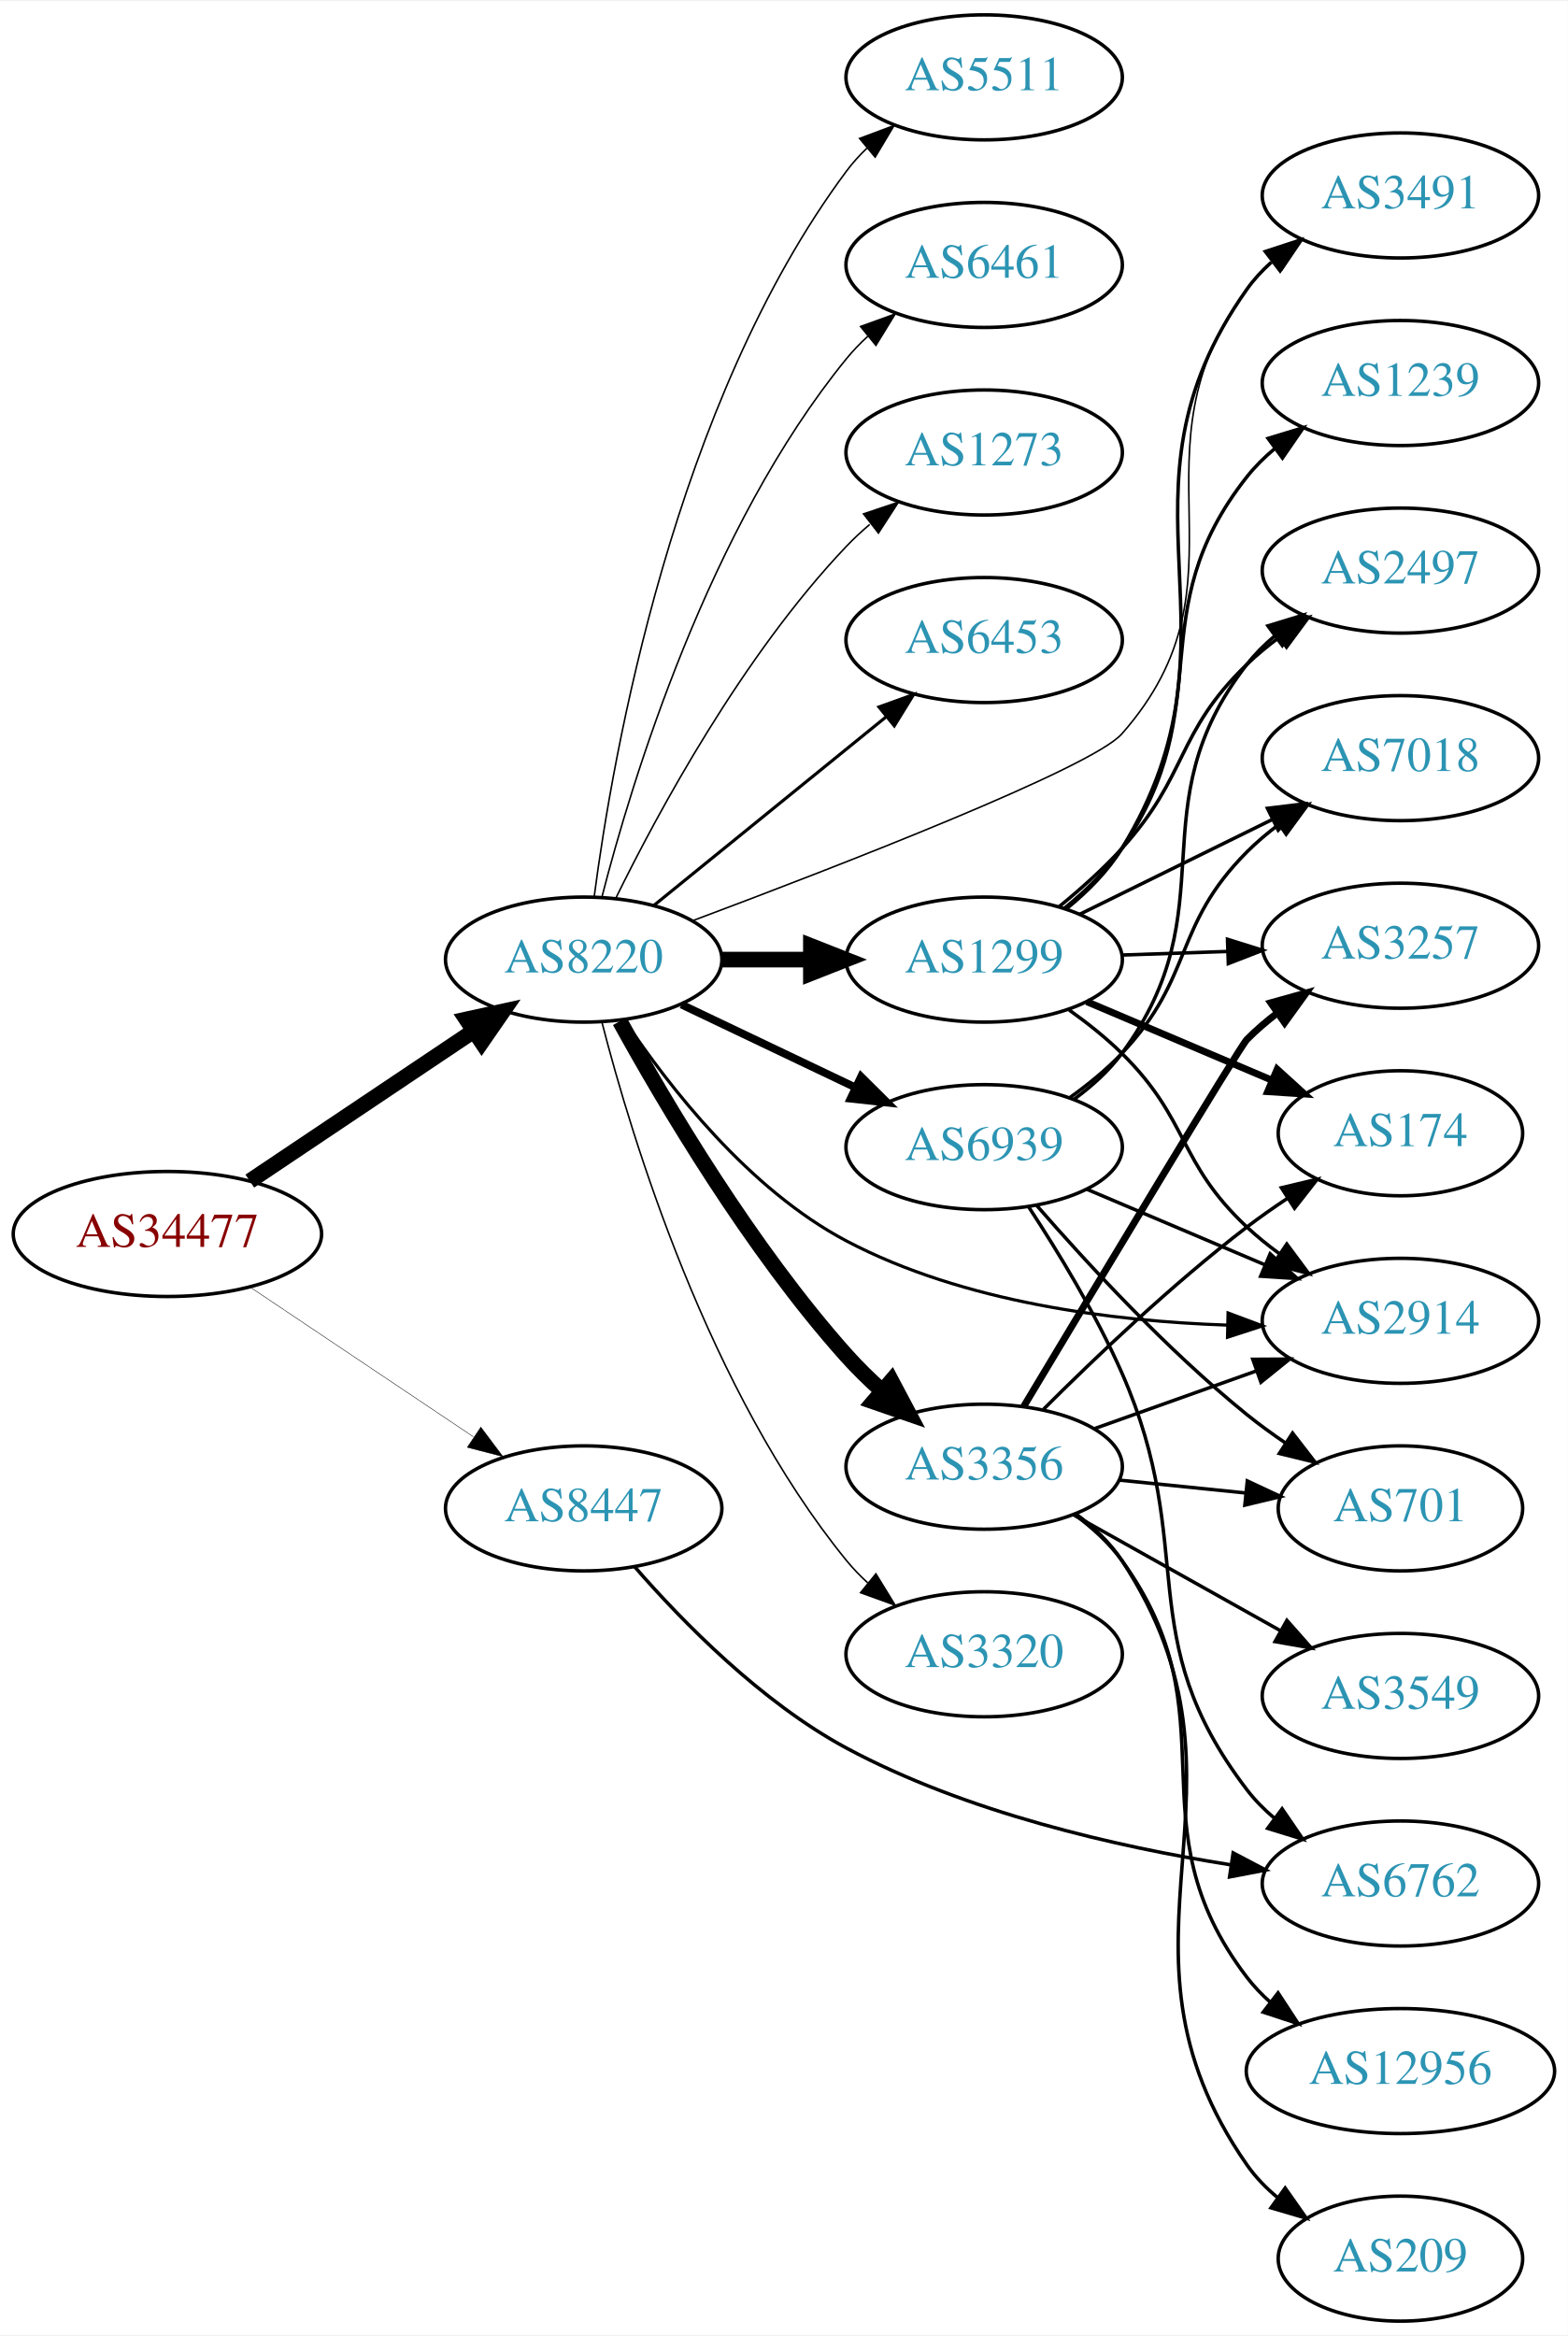
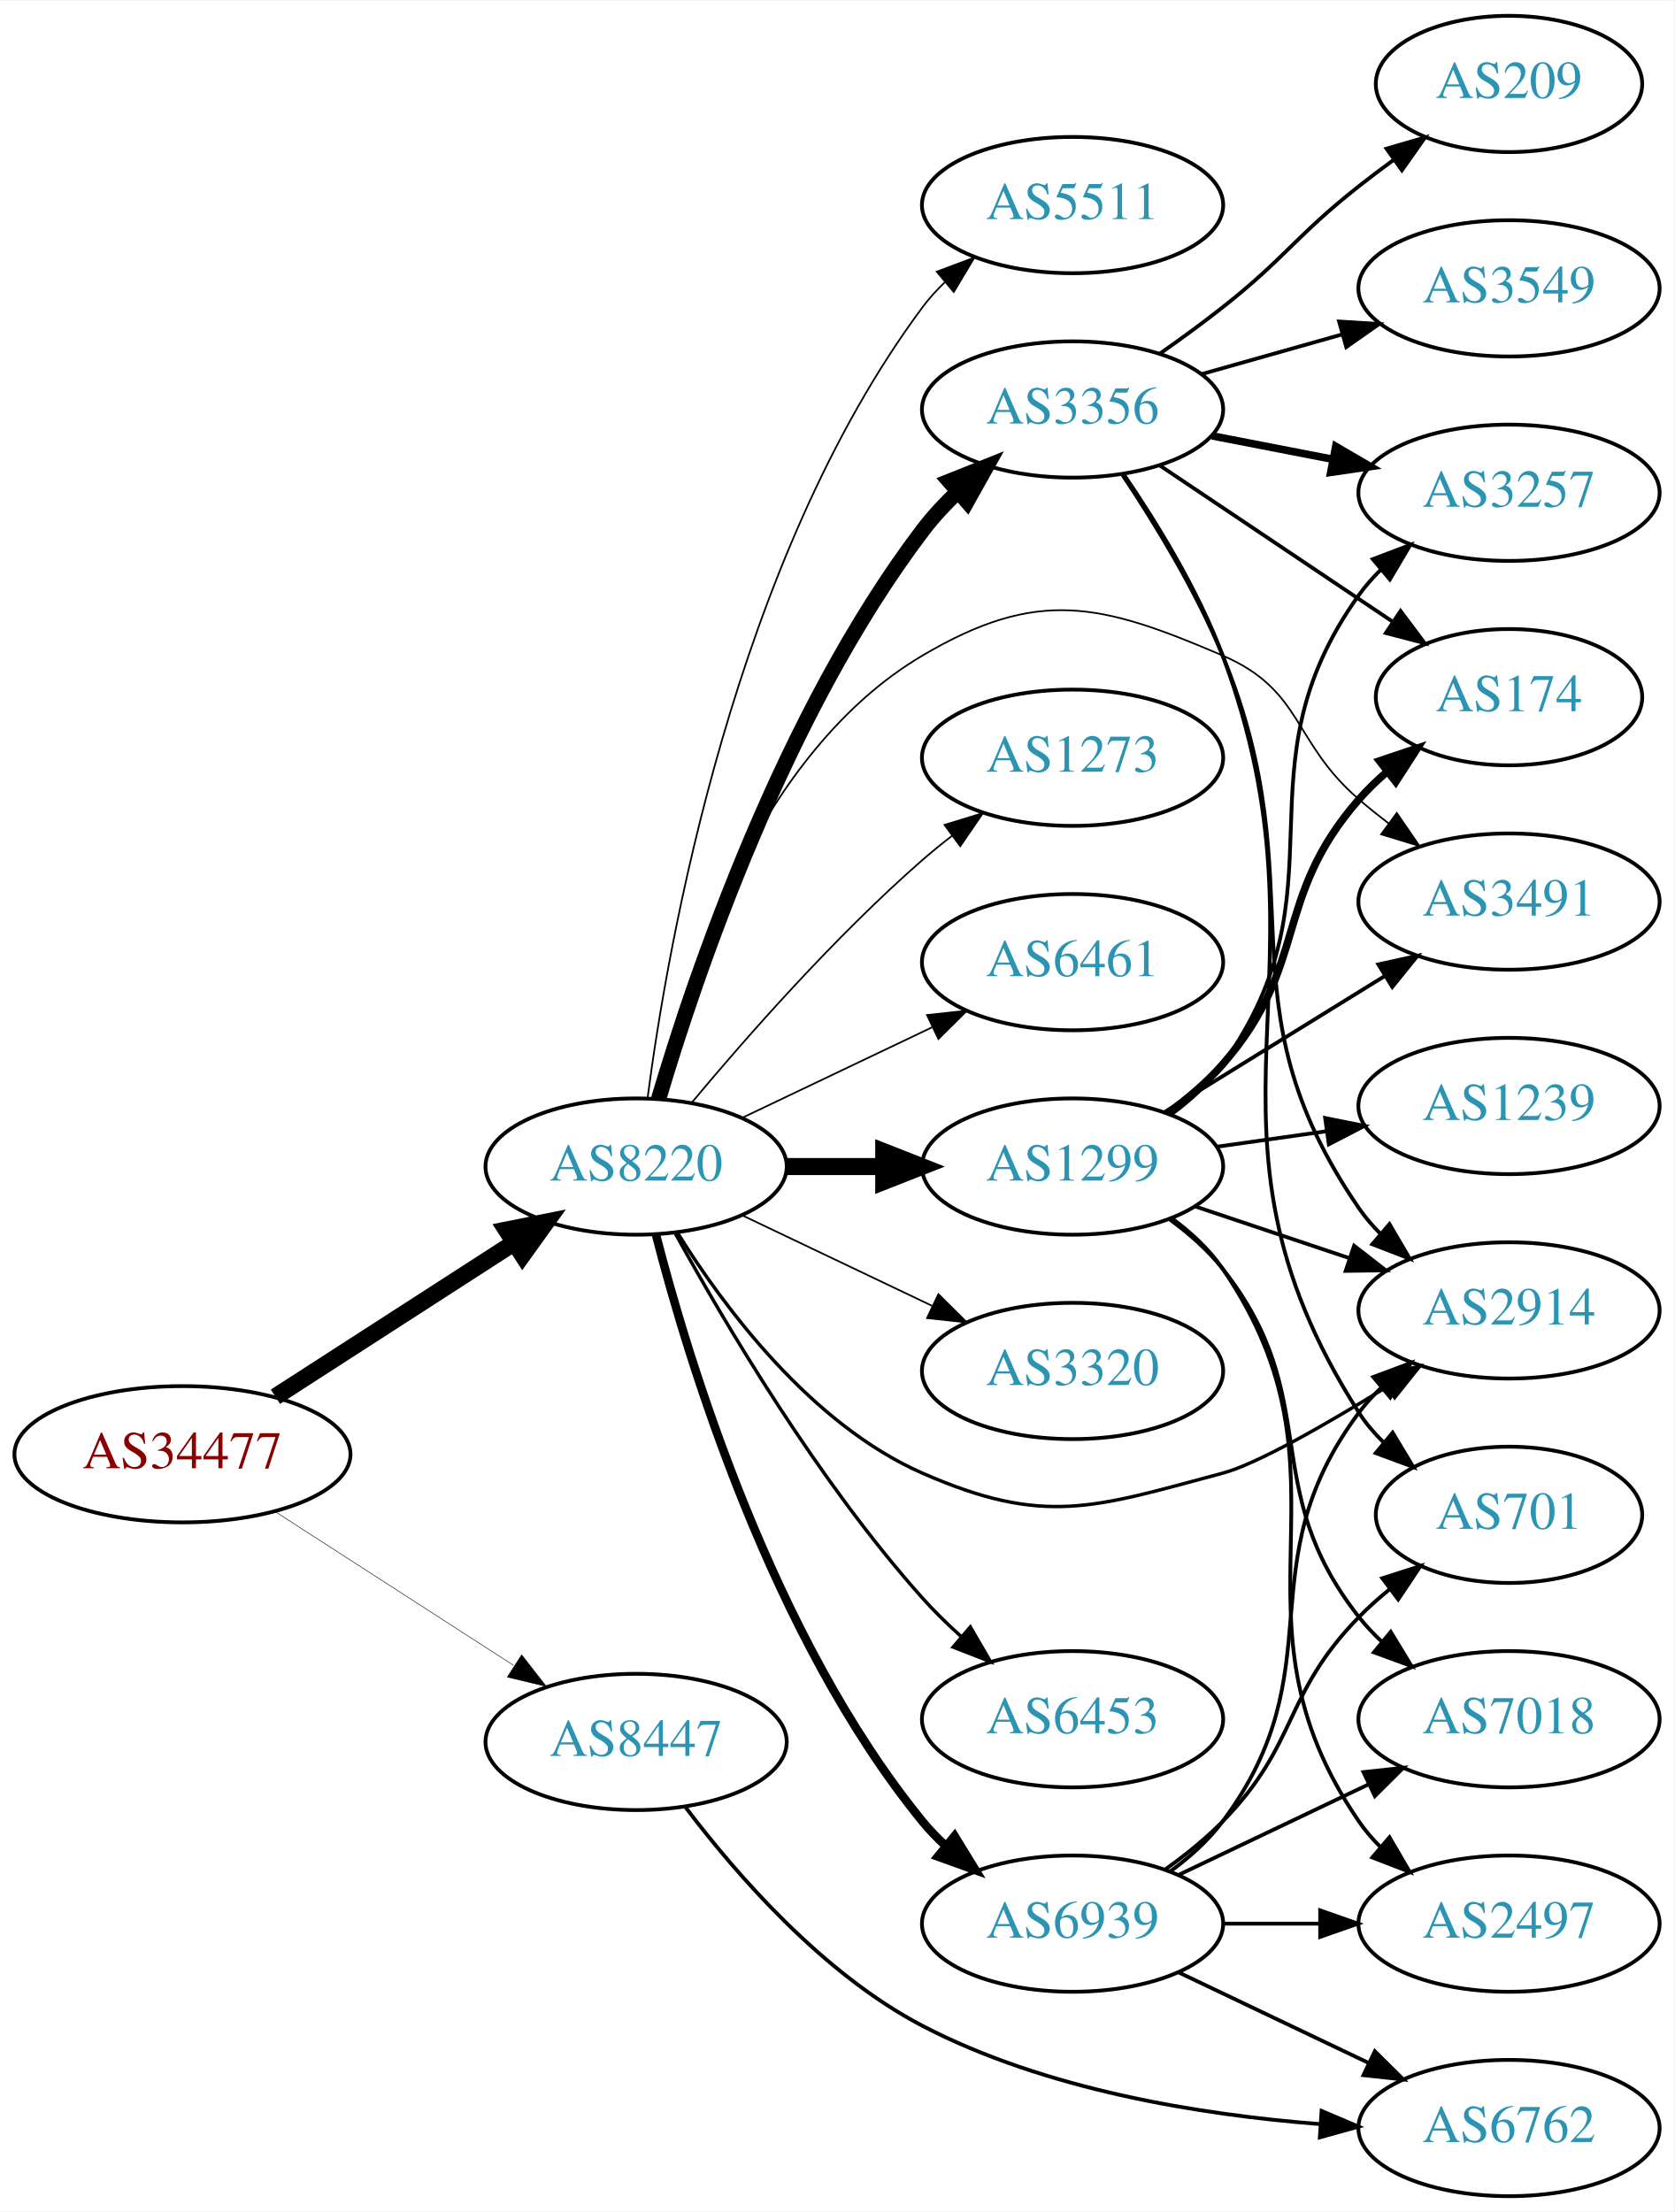
- <svg xmlns="http://www.w3.org/2000/svg" xmlns:xlink="http://www.w3.org/1999/xlink" width="451pt" height="672pt" viewBox="0.00 0.00 451.37 672.00">
-   <g id="graph0" class="graph" transform="scale(1 1) rotate(0) translate(4 668)">
-     <polygon fill="white" stroke="none" points="-4,4 -4,-668 447.37,-668 447.37,4 -4,4" />
+ <svg xmlns="http://www.w3.org/2000/svg" xmlns:xlink="http://www.w3.org/1999/xlink" width="442pt" height="584pt" viewBox="0.00 0.00 442.27 584.00">
+   <g id="graph0" class="graph" transform="scale(1 1) rotate(0) translate(4 580)">
+     <polygon fill="white" stroke="none" points="-4,4 -4,-580 438.271,-580 438.271,4 -4,4" />
    <g id="node1" class="node">
      <g id="a_node1">
        <a xlink:href="/asn/34477" xlink:title="AS34477 ~ ARAplus GmbH [AT]">
-           <ellipse fill="#ffffff" stroke="black" cx="44.196" cy="-313" rx="44.393" ry="18" />
-           <text text-anchor="middle" x="44.196" y="-309.3" font-family="Times,serif" font-size="14.00" fill="#880000">AS34477</text>
+           <ellipse fill="#ffffff" stroke="black" cx="44.196" cy="-196" rx="44.393" ry="18" />
+           <text text-anchor="middle" x="44.196" y="-192.3" font-family="Times,serif" font-size="14.00" fill="#880000">AS34477</text>
        </a>
      </g>
    </g>
    <g id="node2" class="node">
      <g id="a_node2">
        <a xlink:href="/asn/8220" xlink:title="AS8220 ~ COLT [GB]">
-           <ellipse fill="#ffffff" stroke="black" cx="164.039" cy="-392" rx="39.794" ry="18" />
-           <text text-anchor="middle" x="164.039" y="-388.3" font-family="Times,serif" font-size="14.00" fill="#2c94b3">AS8220</text>
+           <ellipse fill="#ffffff" stroke="black" cx="164.039" cy="-272" rx="39.794" ry="18" />
+           <text text-anchor="middle" x="164.039" y="-268.3" font-family="Times,serif" font-size="14.00" fill="#2c94b3">AS8220</text>
        </a>
      </g>
    </g>
    <g id="edge1" class="edge">
-       <path fill="none" stroke="black" stroke-width="4.5" d="M67.917,-328.232C86.211,-340.496 112.106,-357.856 132.26,-371.366" />
-       <polygon fill="black" stroke="black" stroke-width="4.5" points="130.288,-374.785 140.787,-377.083 134.673,-368.244 130.288,-374.785" />
+       <path fill="none" stroke="black" stroke-width="4.5" d="M68.76,-211.197C86.816,-222.842 111.903,-239.021 131.659,-251.762" />
+       <polygon fill="black" stroke="black" stroke-width="4.5" points="129.778,-255.235 140.316,-257.346 134.047,-248.617 129.778,-255.235" />
    </g>
    <g id="node3" class="node">
      <g id="a_node3">
        <a xlink:href="/asn/8447" xlink:title="AS8447 ~ A1 Telekom Austria AG [AT]">
-           <ellipse fill="#ffffff" stroke="black" cx="164.039" cy="-234" rx="39.794" ry="18" />
-           <text text-anchor="middle" x="164.039" y="-230.3" font-family="Times,serif" font-size="14.00" fill="#2c94b3">AS8447</text>
+           <ellipse fill="#ffffff" stroke="black" cx="164.039" cy="-120" rx="39.794" ry="18" />
+           <text text-anchor="middle" x="164.039" y="-116.3" font-family="Times,serif" font-size="14.00" fill="#2c94b3">AS8447</text>
        </a>
      </g>
    </g>
    <g id="edge2" class="edge">
-       <path fill="none" stroke="black" stroke-width="0.132" d="M67.917,-297.768C86.211,-285.504 112.106,-268.144 132.26,-254.634" />
-       <polygon fill="black" stroke="black" stroke-width="0.132" points="134.43,-257.393 140.787,-248.917 130.532,-251.579 134.43,-257.393" />
+       <path fill="none" stroke="black" stroke-width="0.136" d="M68.76,-180.803C86.816,-169.158 111.903,-152.979 131.659,-140.238" />
+       <polygon fill="black" stroke="black" stroke-width="0.136" points="133.809,-143.016 140.316,-134.654 130.015,-137.133 133.809,-143.016" />
    </g>
    <g id="node4" class="node">
      <g id="a_node4">
-         <a xlink:href="/asn/6453" xlink:title="AS6453 ~ TATA COMMUNICATIONS (AMERICA) INC [US]">
-           <ellipse fill="#ffffff" stroke="black" cx="279.332" cy="-484" rx="39.794" ry="18" />
-           <text text-anchor="middle" x="279.332" y="-480.3" font-family="Times,serif" font-size="14.00" fill="#2c94b3">AS6453</text>
+         <a xlink:href="/asn/6461" xlink:title="AS6461 ~ Zayo Bandwidth [US]">
+           <ellipse fill="#ffffff" stroke="black" cx="279.332" cy="-326" rx="39.794" ry="18" />
+           <text text-anchor="middle" x="279.332" y="-322.3" font-family="Times,serif" font-size="14.00" fill="#2c94b3">AS6461</text>
        </a>
      </g>
    </g>
    <g id="edge3" class="edge">
-       <path fill="none" stroke="black" stroke-width="0.9" d="M184.257,-407.607C202.649,-422.542 230.569,-445.214 251.219,-461.983" />
-       <polygon fill="black" stroke="black" stroke-width="0.9" points="249.05,-464.73 259.019,-468.317 253.462,-459.296 249.05,-464.73" />
+       <path fill="none" stroke="black" stroke-width="0.45" d="M192.175,-284.934C207.169,-292.081 225.99,-301.052 242.213,-308.785" />
+       <polygon fill="black" stroke="black" stroke-width="0.45" points="240.884,-312.028 251.417,-313.171 243.895,-305.709 240.884,-312.028" />
    </g>
    <g id="node5" class="node">
      <g id="a_node5">
-         <a xlink:href="/asn/2914" xlink:title="AS2914 ~ NTT America, Inc. [US]">
-           <ellipse fill="#ffffff" stroke="black" cx="399.174" cy="-288" rx="39.794" ry="18" />
-           <text text-anchor="middle" x="399.174" y="-284.3" font-family="Times,serif" font-size="14.00" fill="#2c94b3">AS2914</text>
+         <a xlink:href="/asn/1299" xlink:title="AS1299 ~ Telia Carrier [EU]">
+           <ellipse fill="#ffffff" stroke="black" cx="279.332" cy="-272" rx="39.794" ry="18" />
+           <text text-anchor="middle" x="279.332" y="-268.3" font-family="Times,serif" font-size="14.00" fill="#2c94b3">AS1299</text>
        </a>
      </g>
    </g>
    <g id="edge4" class="edge">
-       <path fill="none" stroke="black" stroke-width="0.9" d="M175.817,-374.494C188.554,-355.467 211.604,-325.804 239.685,-311 273.419,-293.216 316.5,-287.886 349.228,-286.77" />
-       <polygon fill="black" stroke="black" stroke-width="0.9" points="349.545,-290.264 359.466,-286.546 349.391,-283.266 349.545,-290.264" />
+       <path fill="none" stroke="black" stroke-width="4.5" d="M203.711,-272C211.914,-272 220.678,-272 229.21,-272" />
+       <polygon fill="black" stroke="black" stroke-width="4.5" points="229.449,-275.938 239.449,-272 229.449,-268.063 229.449,-275.938" />
    </g>
    <g id="node6" class="node">
      <g id="a_node6">
-         <a xlink:href="/asn/1299" xlink:title="AS1299 ~ Telia Carrier [EU]">
-           <ellipse fill="#ffffff" stroke="black" cx="279.332" cy="-392" rx="39.794" ry="18" />
-           <text text-anchor="middle" x="279.332" y="-388.3" font-family="Times,serif" font-size="14.00" fill="#2c94b3">AS1299</text>
+         <a xlink:href="/asn/3320" xlink:title="AS3320 ~ DTAG [DE]">
+           <ellipse fill="#ffffff" stroke="black" cx="279.332" cy="-218" rx="39.794" ry="18" />
+           <text text-anchor="middle" x="279.332" y="-214.3" font-family="Times,serif" font-size="14.00" fill="#2c94b3">AS3320</text>
        </a>
      </g>
    </g>
    <g id="edge5" class="edge">
-       <path fill="none" stroke="black" stroke-width="4.5" d="M203.711,-392C211.914,-392 220.678,-392 229.21,-392" />
-       <polygon fill="black" stroke="black" stroke-width="4.5" points="229.449,-395.938 239.449,-392 229.449,-388.063 229.449,-395.938" />
+       <path fill="none" stroke="black" stroke-width="0.45" d="M192.175,-259.066C207.169,-251.919 225.99,-242.948 242.213,-235.215" />
+       <polygon fill="black" stroke="black" stroke-width="0.45" points="243.895,-238.291 251.417,-230.829 240.884,-231.972 243.895,-238.291" />
    </g>
    <g id="node7" class="node">
      <g id="a_node7">
        <a xlink:href="/asn/3356" xlink:title="AS3356 ~ Level 3 Parent, LLC [US]">
-           <ellipse fill="#ffffff" stroke="black" cx="279.332" cy="-246" rx="39.794" ry="18" />
-           <text text-anchor="middle" x="279.332" y="-242.3" font-family="Times,serif" font-size="14.00" fill="#2c94b3">AS3356</text>
+           <ellipse fill="#ffffff" stroke="black" cx="279.332" cy="-472" rx="39.794" ry="18" />
+           <text text-anchor="middle" x="279.332" y="-468.3" font-family="Times,serif" font-size="14.00" fill="#2c94b3">AS3356</text>
        </a>
      </g>
    </g>
    <g id="edge6" class="edge">
-       <path fill="none" stroke="black" stroke-width="4.5" d="M174.442,-374.253C187.342,-350.804 212.093,-308.865 239.685,-278 242.773,-274.546 246.246,-271.146 249.811,-267.926" />
-       <polygon fill="black" stroke="black" stroke-width="4.5" points="252.613,-270.711 257.647,-261.216 247.491,-264.729 252.613,-270.711" />
+       <path fill="none" stroke="black" stroke-width="4.05" d="M169.984,-289.851C179.554,-322.177 202.954,-391.549 239.685,-440 242.423,-443.612 245.645,-447.077 249.04,-450.307" />
+       <polygon fill="black" stroke="black" stroke-width="4.05" points="246.776,-453.035 256.631,-456.965 251.45,-447.707 246.776,-453.035" />
    </g>
    <g id="node8" class="node">
      <g id="a_node8">
-         <a xlink:href="/asn/3320" xlink:title="AS3320 ~ DTAG [DE]">
-           <ellipse fill="#ffffff" stroke="black" cx="279.332" cy="-192" rx="39.794" ry="18" />
-           <text text-anchor="middle" x="279.332" y="-188.3" font-family="Times,serif" font-size="14.00" fill="#2c94b3">AS3320</text>
+         <a xlink:href="/asn/6453" xlink:title="AS6453 ~ TATA COMMUNICATIONS (AMERICA) INC [US]">
+           <ellipse fill="#ffffff" stroke="black" cx="279.332" cy="-126" rx="39.794" ry="18" />
+           <text text-anchor="middle" x="279.332" y="-122.3" font-family="Times,serif" font-size="14.00" fill="#2c94b3">AS6453</text>
        </a>
      </g>
    </g>
    <g id="edge7" class="edge">
-       <path fill="none" stroke="black" stroke-width="0.45" d="M169.259,-374.095C177.849,-340.648 199.99,-267.671 239.685,-219 241.528,-216.74 243.606,-214.587 245.819,-212.554" />
-       <polygon fill="black" stroke="black" stroke-width="0.45" points="248.169,-215.154 253.712,-206.125 243.748,-209.726 248.169,-215.154" />
+       <path fill="none" stroke="black" stroke-width="0.9" d="M174.442,-254.253C187.342,-230.804 212.093,-188.865 239.685,-158 242.773,-154.546 246.246,-151.146 249.811,-147.926" />
+       <polygon fill="black" stroke="black" stroke-width="0.9" points="252.328,-150.379 257.647,-141.216 247.775,-145.062 252.328,-150.379" />
    </g>
    <g id="node9" class="node">
      <g id="a_node9">
-         <a xlink:href="/asn/5511" xlink:title="AS5511 ~ Orange S.A. [FR]">
-           <ellipse fill="#ffffff" stroke="black" cx="279.332" cy="-646" rx="39.794" ry="18" />
-           <text text-anchor="middle" x="279.332" y="-642.3" font-family="Times,serif" font-size="14.00" fill="#2c94b3">AS5511</text>
+         <a xlink:href="/asn/2914" xlink:title="AS2914 ~ NTT America, Inc. [US]">
+           <ellipse fill="#ffffff" stroke="black" cx="394.625" cy="-234" rx="39.794" ry="18" />
+           <text text-anchor="middle" x="394.625" y="-230.3" font-family="Times,serif" font-size="14.00" fill="#2c94b3">AS2914</text>
        </a>
      </g>
    </g>
    <g id="edge8" class="edge">
-       <path fill="none" stroke="black" stroke-width="0.45" d="M167.045,-409.97C172.377,-450.814 190.055,-552.25 239.685,-619 241.425,-621.34 243.429,-623.551 245.59,-625.625" />
-       <polygon fill="black" stroke="black" stroke-width="0.45" points="243.465,-628.411 253.386,-632.13 247.95,-623.036 243.465,-628.411" />
+       <path fill="none" stroke="black" stroke-width="0.9" d="M175.005,-254.438C187.308,-234.751 210.26,-203.897 239.685,-191 271.962,-176.852 284.933,-181.896 318.978,-191 328.06,-193.429 346.224,-203.842 362.36,-213.812" />
+       <polygon fill="black" stroke="black" stroke-width="0.9" points="360.712,-216.91 371.045,-219.252 364.428,-210.978 360.712,-216.91" />
    </g>
    <g id="node10" class="node">
      <g id="a_node10">
-         <a xlink:href="/asn/6461" xlink:title="AS6461 ~ Zayo Bandwidth [US]">
-           <ellipse fill="#ffffff" stroke="black" cx="279.332" cy="-592" rx="39.794" ry="18" />
-           <text text-anchor="middle" x="279.332" y="-588.3" font-family="Times,serif" font-size="14.00" fill="#2c94b3">AS6461</text>
+         <a xlink:href="/asn/5511" xlink:title="AS5511 ~ Orange S.A. [FR]">
+           <ellipse fill="#ffffff" stroke="black" cx="279.332" cy="-526" rx="39.794" ry="18" />
+           <text text-anchor="middle" x="279.332" y="-522.3" font-family="Times,serif" font-size="14.00" fill="#2c94b3">AS5511</text>
        </a>
      </g>
    </g>
    <g id="edge9" class="edge">
-       <path fill="none" stroke="black" stroke-width="0.45" d="M169.259,-409.905C177.849,-443.352 199.99,-516.329 239.685,-565 241.528,-567.26 243.606,-569.413 245.819,-571.446" />
-       <polygon fill="black" stroke="black" stroke-width="0.45" points="243.748,-574.274 253.712,-577.875 248.169,-568.846 243.748,-574.274" />
+       <path fill="none" stroke="black" stroke-width="0.45" d="M167.045,-289.97C172.377,-330.814 190.055,-432.25 239.685,-499 241.425,-501.34 243.429,-503.551 245.59,-505.625" />
+       <polygon fill="black" stroke="black" stroke-width="0.45" points="243.465,-508.411 253.386,-512.13 247.95,-503.036 243.465,-508.411" />
    </g>
    <g id="node11" class="node">
      <g id="a_node11">
        <a xlink:href="/asn/6939" xlink:title="AS6939 ~ Hurricane Electric LLC [US]">
-           <ellipse fill="#ffffff" stroke="black" cx="279.332" cy="-338" rx="39.794" ry="18" />
-           <text text-anchor="middle" x="279.332" y="-334.3" font-family="Times,serif" font-size="14.00" fill="#2c94b3">AS6939</text>
+           <ellipse fill="#ffffff" stroke="black" cx="279.332" cy="-72" rx="39.794" ry="18" />
+           <text text-anchor="middle" x="279.332" y="-68.3" font-family="Times,serif" font-size="14.00" fill="#2c94b3">AS6939</text>
        </a>
      </g>
    </g>
    <g id="edge10" class="edge">
-       <path fill="none" stroke="black" stroke-width="2.25" d="M192.175,-379.066C207.169,-371.919 225.99,-362.948 242.213,-355.215" />
-       <polygon fill="black" stroke="black" stroke-width="2.25" points="243.895,-358.291 251.417,-350.829 240.884,-351.972 243.895,-358.291" />
+       <path fill="none" stroke="black" stroke-width="2.25" d="M169.259,-254.095C177.849,-220.648 199.99,-147.671 239.685,-99 241.528,-96.74 243.606,-94.587 245.819,-92.553" />
+       <polygon fill="black" stroke="black" stroke-width="2.25" points="248.169,-95.154 253.712,-86.124 243.748,-89.726 248.169,-95.154" />
    </g>
    <g id="node12" class="node">
      <g id="a_node12">
-         <a xlink:href="/asn/1273" xlink:title="AS1273 ~ Vodafone Group PLC [EU]">
-           <ellipse fill="#ffffff" stroke="black" cx="279.332" cy="-538" rx="39.794" ry="18" />
-           <text text-anchor="middle" x="279.332" y="-534.3" font-family="Times,serif" font-size="14.00" fill="#2c94b3">AS1273</text>
+         <a xlink:href="/asn/3491" xlink:title="AS3491 ~ PCCW Global, Inc. [US]">
+           <ellipse fill="#ffffff" stroke="black" cx="394.625" cy="-342" rx="39.794" ry="18" />
+           <text text-anchor="middle" x="394.625" y="-338.3" font-family="Times,serif" font-size="14.00" fill="#2c94b3">AS3491</text>
        </a>
      </g>
    </g>
    <g id="edge11" class="edge">
-       <path fill="none" stroke="black" stroke-width="0.45" d="M173.271,-409.652C185.361,-434.305 209.759,-479.553 239.685,-511 241.748,-513.168 244.01,-515.267 246.372,-517.273" />
-       <polygon fill="black" stroke="black" stroke-width="0.45" points="244.601,-520.329 254.645,-523.7 248.895,-514.801 244.601,-520.329" />
+       <path fill="none" stroke="black" stroke-width="0.45" d="M168.861,-290.101C176.388,-320.606 196.316,-381.423 239.685,-407 270.041,-424.902 286.605,-420.925 318.978,-407 340.349,-397.808 337.352,-384.184 354.978,-369 357.458,-366.863 360.107,-364.735 362.811,-362.665" />
+       <polygon fill="black" stroke="black" stroke-width="0.45" points="364.981,-365.414 370.976,-356.678 360.842,-359.769 364.981,-365.414" />
    </g>
    <g id="node13" class="node">
      <g id="a_node13">
-         <a xlink:href="/asn/3491" xlink:title="AS3491 ~ PCCW Global, Inc. [US]">
-           <ellipse fill="#ffffff" stroke="black" cx="399.174" cy="-612" rx="39.794" ry="18" />
-           <text text-anchor="middle" x="399.174" y="-608.3" font-family="Times,serif" font-size="14.00" fill="#2c94b3">AS3491</text>
+         <a xlink:href="/asn/1273" xlink:title="AS1273 ~ Vodafone Group PLC [EU]">
+           <ellipse fill="#ffffff" stroke="black" cx="279.332" cy="-380" rx="39.794" ry="18" />
+           <text text-anchor="middle" x="279.332" y="-376.3" font-family="Times,serif" font-size="14.00" fill="#2c94b3">AS1273</text>
        </a>
      </g>
    </g>
    <g id="edge12" class="edge">
-       <path fill="none" stroke="black" stroke-width="0.45" d="M195.402,-403.196C237.746,-419.051 310.343,-447.209 318.978,-457 358.066,-501.323 319.536,-537.711 354.978,-585 357.232,-588.008 359.928,-590.761 362.858,-593.261" />
-       <polygon fill="black" stroke="black" stroke-width="0.45" points="360.891,-596.16 371.013,-599.29 365.053,-590.531 360.891,-596.16" />
-     </g>
-     <g id="node23" class="node">
-       <g id="a_node23">
+       <path fill="none" stroke="black" stroke-width="0.45" d="M178.669,-288.817C192.951,-305.929 216.498,-332.745 239.685,-353 242.151,-355.154 244.789,-357.294 247.487,-359.372" />
+       <polygon fill="black" stroke="black" stroke-width="0.45" points="245.512,-362.264 255.641,-365.37 249.66,-356.625 245.512,-362.264" />
+     </g>
+     <g id="node22" class="node">
+       <g id="a_node22">
        <a xlink:href="/asn/6762" xlink:title="AS6762 ~ TELECOM ITALIA SPARKLE S.p.A. [IT]">
-           <ellipse fill="#ffffff" stroke="black" cx="399.174" cy="-126" rx="39.794" ry="18" />
-           <text text-anchor="middle" x="399.174" y="-122.3" font-family="Times,serif" font-size="14.00" fill="#2c94b3">AS6762</text>
-         </a>
-       </g>
-     </g>
-     <g id="edge27" class="edge">
-       <path fill="none" stroke="black" d="M178.686,-217.216C192.452,-201.4 215.131,-178.214 239.685,-165 274.134,-146.461 317.521,-136.576 350.187,-131.402" />
-       <polygon fill="black" stroke="black" points="351.016,-134.817 360.391,-129.882 349.985,-127.893 351.016,-134.817" />
-     </g>
-     <g id="edge17" class="edge">
-       <path fill="none" stroke="black" d="M303.807,-377.493C309.068,-373.739 314.432,-369.482 318.978,-365 338.478,-345.775 334.993,-333.719 354.978,-315 357.873,-312.289 361.078,-309.699 364.398,-307.271" />
-       <polygon fill="black" stroke="black" points="366.458,-310.103 372.77,-301.593 362.529,-304.31 366.458,-310.103" />
-     </g>
-     <g id="edge14" class="edge">
-       <path fill="none" stroke="black" d="M303.245,-406.81C309.156,-411.639 314.974,-417.463 318.978,-424 357.277,-486.525 312.61,-525.157 354.978,-585 356.971,-587.815 359.359,-590.399 361.976,-592.757" />
-       <polygon fill="black" stroke="black" points="360.276,-595.863 370.346,-599.158 364.529,-590.303 360.276,-595.863" />
+           <ellipse fill="#ffffff" stroke="black" cx="394.625" cy="-18" rx="39.794" ry="18" />
+           <text text-anchor="middle" x="394.625" y="-14.3" font-family="Times,serif" font-size="14.00" fill="#2c94b3">AS6762</text>
+         </a>
+       </g>
+     </g>
+     <g id="edge26" class="edge">
+       <path fill="none" stroke="black" d="M177.167,-102.656C190.414,-85.14 213.297,-58.761 239.685,-45 272.108,-28.092 313.055,-21.503 344.566,-19.055" />
+       <polygon fill="black" stroke="black" points="345.117,-22.526 354.865,-18.374 344.656,-15.541 345.117,-22.526" />
+     </g>
+     <g id="edge19" class="edge">
+       <path fill="none" stroke="black" d="M311.589,-261.516C324.238,-257.273 339.017,-252.316 352.518,-247.788" />
+       <polygon fill="black" stroke="black" points="353.708,-251.08 362.076,-244.582 351.482,-244.444 353.708,-251.08" />
+     </g>
+     <g id="edge15" class="edge">
+       <path fill="none" stroke="black" d="M303.532,-286.334C320.333,-296.715 343.25,-310.875 361.766,-322.315" />
+       <polygon fill="black" stroke="black" points="360.109,-325.406 370.456,-327.685 363.788,-319.451 360.109,-325.406" />
    </g>
    <g id="node14" class="node">
      <g id="a_node14">
-         <a xlink:href="/asn/1239" xlink:title="AS1239 ~ Sprint [US]">
-           <ellipse fill="#ffffff" stroke="black" cx="399.174" cy="-558" rx="39.794" ry="18" />
-           <text text-anchor="middle" x="399.174" y="-554.3" font-family="Times,serif" font-size="14.00" fill="#2c94b3">AS1239</text>
+         <a xlink:href="/asn/2497" xlink:title="AS2497 ~ Internet Initiative Japan Inc. [JP]">
+           <ellipse fill="#ffffff" stroke="black" cx="394.625" cy="-72" rx="39.794" ry="18" />
+           <text text-anchor="middle" x="394.625" y="-68.3" font-family="Times,serif" font-size="14.00" fill="#2c94b3">AS2497</text>
        </a>
      </g>
    </g>
    <g id="edge13" class="edge">
-       <path fill="none" stroke="black" d="M302.408,-406.764C308.445,-411.664 314.539,-417.538 318.978,-424 347.387,-465.358 323.885,-491.621 354.978,-531 357.307,-533.95 360.054,-536.665 363.014,-539.141" />
-       <polygon fill="black" stroke="black" points="361.075,-542.059 371.214,-545.136 365.207,-536.408 361.075,-542.059" />
+       <path fill="none" stroke="black" d="M305.562,-258.333C310.623,-254.592 315.459,-250.129 318.978,-245 356.79,-189.893 317.166,-154.107 354.978,-99 356.628,-96.596 358.567,-94.338 360.682,-92.232" />
+       <polygon fill="black" stroke="black" points="363.048,-94.814 368.394,-85.667 358.511,-89.484 363.048,-94.814" />
    </g>
    <g id="node15" class="node">
      <g id="a_node15">
-         <a xlink:href="/asn/7018" xlink:title="AS7018 ~ ATT-INTERNET4 [US]">
-           <ellipse fill="#ffffff" stroke="black" cx="399.174" cy="-450" rx="39.794" ry="18" />
-           <text text-anchor="middle" x="399.174" y="-446.3" font-family="Times,serif" font-size="14.00" fill="#2c94b3">AS7018</text>
-         </a>
-       </g>
-     </g>
-     <g id="edge15" class="edge">
-       <path fill="none" stroke="black" d="M306.778,-405.016C323.189,-413.094 344.489,-423.577 362.397,-432.391" />
-       <polygon fill="black" stroke="black" points="360.891,-435.551 371.409,-436.826 363.982,-429.27 360.891,-435.551" />
+         <a xlink:href="/asn/3257" xlink:title="AS3257 ~ GTT [DE]">
+           <ellipse fill="#ffffff" stroke="black" cx="394.625" cy="-450" rx="39.794" ry="18" />
+           <text text-anchor="middle" x="394.625" y="-446.3" font-family="Times,serif" font-size="14.00" fill="#2c94b3">AS3257</text>
+         </a>
+       </g>
+     </g>
+     <g id="edge14" class="edge">
+       <path fill="none" stroke="black" d="M305.408,-285.775C310.477,-289.51 315.355,-293.944 318.978,-299 352.404,-345.647 321.552,-376.353 354.978,-423 356.676,-425.37 358.651,-427.603 360.791,-429.692" />
+       <polygon fill="black" stroke="black" points="358.644,-432.46 368.548,-436.225 363.154,-427.106 358.644,-432.46" />
    </g>
    <g id="node16" class="node">
      <g id="a_node16">
-         <a xlink:href="/asn/2497" xlink:title="AS2497 ~ Internet Initiative Japan Inc. [JP]">
-           <ellipse fill="#ffffff" stroke="black" cx="399.174" cy="-504" rx="39.794" ry="18" />
-           <text text-anchor="middle" x="399.174" y="-500.3" font-family="Times,serif" font-size="14.00" fill="#2c94b3">AS2497</text>
+         <a xlink:href="/asn/1239" xlink:title="AS1239 ~ Sprint [US]">
+           <ellipse fill="#ffffff" stroke="black" cx="394.625" cy="-288" rx="39.794" ry="18" />
+           <text text-anchor="middle" x="394.625" y="-284.3" font-family="Times,serif" font-size="14.00" fill="#2c94b3">AS1239</text>
        </a>
      </g>
    </g>
    <g id="edge16" class="edge">
-       <path fill="none" stroke="black" d="M300.954,-407.272C307.079,-412.27 313.587,-418.071 318.978,-424 338.135,-445.068 334.464,-457.251 354.978,-477 357.835,-479.75 361.017,-482.366 364.322,-484.809" />
-       <polygon fill="black" stroke="black" points="362.442,-487.763 372.675,-490.506 366.386,-481.98 362.442,-487.763" />
+       <path fill="none" stroke="black" d="M317.428,-277.239C326.72,-278.551 336.811,-279.976 346.518,-281.347" />
+       <polygon fill="black" stroke="black" points="346.054,-284.816 356.445,-282.749 347.033,-277.885 346.054,-284.816" />
    </g>
    <g id="node17" class="node">
      <g id="a_node17">
-         <a xlink:href="/asn/3257" xlink:title="AS3257 ~ GTT [DE]">
-           <ellipse fill="#ffffff" stroke="black" cx="399.174" cy="-396" rx="39.794" ry="18" />
-           <text text-anchor="middle" x="399.174" y="-392.3" font-family="Times,serif" font-size="14.00" fill="#2c94b3">AS3257</text>
-         </a>
-       </g>
-     </g>
-     <g id="edge18" class="edge">
-       <path fill="none" stroke="black" d="M318.918,-393.31C328.684,-393.641 339.301,-394.002 349.495,-394.348" />
-       <polygon fill="black" stroke="black" points="349.388,-397.846 359.501,-394.687 349.626,-390.85 349.388,-397.846" />
+         <a xlink:href="/asn/7018" xlink:title="AS7018 ~ AT&amp;T Services, Inc. [US]">
+           <ellipse fill="#ffffff" stroke="black" cx="394.625" cy="-126" rx="39.794" ry="18" />
+           <text text-anchor="middle" x="394.625" y="-122.3" font-family="Times,serif" font-size="14.00" fill="#2c94b3">AS7018</text>
+         </a>
+       </g>
+     </g>
+     <g id="edge17" class="edge">
+       <path fill="none" stroke="black" d="M305.075,-257.975C310.161,-254.252 315.13,-249.887 318.978,-245 346.14,-210.502 327.816,-187.498 354.978,-153 356.782,-150.709 358.832,-148.533 361.025,-146.484" />
+       <polygon fill="black" stroke="black" points="363.379,-149.08 368.881,-140.025 358.934,-143.672 363.379,-149.08" />
    </g>
    <g id="node18" class="node">
      <g id="a_node18">
        <a xlink:href="/asn/174" xlink:title="AS174 ~ Cogent Communications [US]">
-           <ellipse fill="#ffffff" stroke="black" cx="399.174" cy="-342" rx="35.194" ry="18" />
-           <text text-anchor="middle" x="399.174" y="-338.3" font-family="Times,serif" font-size="14.00" fill="#2c94b3">AS174</text>
-         </a>
-       </g>
-     </g>
-     <g id="edge19" class="edge">
-       <path fill="none" stroke="black" stroke-width="2" d="M308.858,-379.896C324.802,-373.132 344.834,-364.632 361.885,-357.397" />
-       <polygon fill="black" stroke="black" stroke-width="2" points="363.687,-360.435 371.526,-353.307 360.953,-353.991 363.687,-360.435" />
+           <ellipse fill="#ffffff" stroke="black" cx="394.625" cy="-396" rx="35.194" ry="18" />
+           <text text-anchor="middle" x="394.625" y="-392.3" font-family="Times,serif" font-size="14.00" fill="#2c94b3">AS174</text>
+         </a>
+       </g>
+     </g>
+     <g id="edge18" class="edge">
+       <path fill="none" stroke="black" stroke-width="2" d="M304.31,-286.034C309.55,-289.807 314.778,-294.192 318.978,-299 341.993,-325.348 331.963,-342.652 354.978,-369 357.186,-371.527 359.678,-373.938 362.306,-376.204" />
+       <polygon fill="black" stroke="black" stroke-width="2" points="360.411,-379.164 370.453,-382.541 364.709,-373.638 360.411,-379.164" />
    </g>
    <g id="edge21" class="edge">
-       <path fill="none" stroke="black" d="M310.986,-256.925C325.195,-261.99 342.278,-268.078 357.544,-273.519" />
-       <polygon fill="black" stroke="black" points="356.669,-276.923 367.264,-276.983 359.02,-270.329 356.669,-276.923" />
+       <path fill="none" stroke="black" d="M292.47,-454.803C300.945,-442.107 311.956,-424.128 318.978,-407 344.33,-345.163 317.166,-316.107 354.978,-261 356.628,-258.596 358.567,-256.338 360.682,-254.232" />
+       <polygon fill="black" stroke="black" points="363.048,-256.814 368.394,-247.667 358.511,-251.484 363.048,-256.814" />
    </g>
    <g id="edge22" class="edge">
-       <path fill="none" stroke="black" stroke-width="2" d="M290.662,-263.254C310.648,-296.601 352.84,-366.833 354.978,-369 357.618,-371.675 360.572,-374.206 363.663,-376.567" />
-       <polygon fill="black" stroke="black" stroke-width="2" points="361.837,-379.561 372.044,-382.403 365.837,-373.816 361.837,-379.561" />
+       <path fill="none" stroke="black" stroke-width="2" d="M316.178,-465.039C326.298,-463.074 337.447,-460.909 348.056,-458.849" />
+       <polygon fill="black" stroke="black" stroke-width="2" points="348.862,-462.258 358.011,-456.916 347.527,-455.386 348.862,-462.258" />
    </g>
    <g id="edge25" class="edge">
-       <path fill="none" stroke="black" d="M296.439,-262.561C311.049,-277.163 333.522,-298.608 354.978,-315 358.635,-317.793 362.589,-320.567 366.57,-323.213" />
-       <polygon fill="black" stroke="black" points="364.912,-326.308 375.219,-328.76 368.691,-320.415 364.912,-326.308" />
+       <path fill="none" stroke="black" d="M302.445,-457.166C319.979,-445.403 344.653,-428.852 363.912,-415.932" />
+       <polygon fill="black" stroke="black" points="365.98,-418.759 372.335,-410.282 362.08,-412.946 365.98,-418.759" />
    </g>
    <g id="node19" class="node">
      <g id="a_node19">
        <a xlink:href="/asn/3549" xlink:title="AS3549 ~ Level 3 Parent, LLC [US]">
-           <ellipse fill="#ffffff" stroke="black" cx="399.174" cy="-180" rx="39.794" ry="18" />
-           <text text-anchor="middle" x="399.174" y="-176.3" font-family="Times,serif" font-size="14.00" fill="#2c94b3">AS3549</text>
+           <ellipse fill="#ffffff" stroke="black" cx="394.625" cy="-504" rx="39.794" ry="18" />
+           <text text-anchor="middle" x="394.625" y="-500.3" font-family="Times,serif" font-size="14.00" fill="#2c94b3">AS3549</text>
        </a>
      </g>
    </g>
    <g id="edge20" class="edge">
-       <path fill="none" stroke="black" d="M305.035,-232.164C322.319,-222.484 345.615,-209.437 364.584,-198.813" />
-       <polygon fill="black" stroke="black" points="366.489,-201.758 373.503,-193.818 363.068,-195.65 366.489,-201.758" />
+       <path fill="none" stroke="black" d="M313.405,-481.342C325.052,-484.631 338.317,-488.378 350.661,-491.865" />
+       <polygon fill="black" stroke="black" points="349.739,-495.241 360.314,-494.591 351.642,-488.505 349.739,-495.241" />
    </g>
    <g id="node20" class="node">
      <g id="a_node20">
-         <a xlink:href="/asn/12956" xlink:title="AS12956 ~ TELXIUS [ES]">
-           <ellipse fill="#ffffff" stroke="black" cx="399.174" cy="-72" rx="44.393" ry="18" />
-           <text text-anchor="middle" x="399.174" y="-68.3" font-family="Times,serif" font-size="14.00" fill="#2c94b3">AS12956</text>
+         <a xlink:href="/asn/701" xlink:title="AS701 ~ UUNET [US]">
+           <ellipse fill="#ffffff" stroke="black" cx="394.625" cy="-180" rx="35.194" ry="18" />
+           <text text-anchor="middle" x="394.625" y="-176.3" font-family="Times,serif" font-size="14.00" fill="#2c94b3">AS701</text>
        </a>
      </g>
    </g>
    <g id="edge23" class="edge">
-       <path fill="none" stroke="black" d="M305.375,-232.201C310.445,-228.467 315.332,-224.04 318.978,-219 351.612,-173.884 321.2,-143.266 354.978,-99 356.963,-96.399 359.277,-93.985 361.782,-91.76" />
-       <polygon fill="black" stroke="black" points="363.941,-94.515 369.739,-85.647 359.677,-88.964 363.941,-94.515" />
+       <path fill="none" stroke="black" d="M292.802,-454.933C301.438,-442.3 312.505,-424.343 318.978,-407 350.562,-322.385 306.275,-283.061 354.978,-207 356.788,-204.174 359.009,-201.561 361.463,-199.164" />
+       <polygon fill="black" stroke="black" points="363.882,-201.706 369.349,-192.631 359.416,-196.316 363.882,-201.706" />
    </g>
    <g id="node21" class="node">
      <g id="a_node21">
-         <a xlink:href="/asn/701" xlink:title="AS701 ~ UUNET [US]">
-           <ellipse fill="#ffffff" stroke="black" cx="399.174" cy="-234" rx="35.194" ry="18" />
-           <text text-anchor="middle" x="399.174" y="-230.3" font-family="Times,serif" font-size="14.00" fill="#2c94b3">AS701</text>
+         <a xlink:href="/asn/209" xlink:title="AS209 ~ CenturyLink Communications, LLC [US]">
+           <ellipse fill="#ffffff" stroke="black" cx="394.625" cy="-558" rx="35.194" ry="18" />
+           <text text-anchor="middle" x="394.625" y="-554.3" font-family="Times,serif" font-size="14.00" fill="#2c94b3">AS209</text>
        </a>
      </g>
    </g>
    <g id="edge24" class="edge">
-       <path fill="none" stroke="black" d="M318.266,-242.137C329.819,-240.961 342.61,-239.658 354.51,-238.446" />
-       <polygon fill="black" stroke="black" points="355.09,-241.906 364.684,-237.41 354.38,-234.942 355.09,-241.906" />
-     </g>
-     <g id="node22" class="node">
-       <g id="a_node22">
-         <a xlink:href="/asn/209" xlink:title="AS209 ~ CenturyLink Communications, LLC [US]">
-           <ellipse fill="#ffffff" stroke="black" cx="399.174" cy="-18" rx="35.194" ry="18" />
-           <text text-anchor="middle" x="399.174" y="-14.3" font-family="Times,serif" font-size="14.00" fill="#2c94b3">AS209</text>
-         </a>
-       </g>
-     </g>
-     <g id="edge26" class="edge">
-       <path fill="none" stroke="black" d="M305.707,-232.43C310.76,-228.685 315.556,-224.195 318.978,-219 362.421,-153.052 309.862,-109.815 354.978,-45 357.422,-41.489 360.485,-38.34 363.846,-35.543" />
-       <polygon fill="black" stroke="black" points="365.984,-38.316 372.076,-29.648 361.908,-32.626 365.984,-38.316" />
-     </g>
-     <g id="edge32" class="edge">
-       <path fill="none" stroke="black" d="M308.858,-325.896C324.232,-319.373 343.408,-311.237 360.047,-304.177" />
-       <polygon fill="black" stroke="black" points="361.663,-307.293 369.502,-300.165 358.929,-300.849 361.663,-307.293" />
+       <path fill="none" stroke="black" d="M302.322,-486.701C307.852,-490.577 313.71,-494.842 318.978,-499 335.781,-512.264 338.175,-517.736 354.978,-531 357.913,-533.317 361.032,-535.667 364.174,-537.964" />
+       <polygon fill="black" stroke="black" points="362.268,-540.904 372.441,-543.864 366.334,-535.206 362.268,-540.904" />
+     </g>
+     <g id="edge29" class="edge">
+       <path fill="none" stroke="black" d="M305.262,-85.882C310.338,-89.611 315.256,-94.016 318.978,-99 349.249,-139.542 324.707,-166.458 354.978,-207 356.723,-209.336 358.73,-211.545 360.893,-213.617" />
+       <polygon fill="black" stroke="black" points="358.771,-216.405 368.694,-220.118 363.253,-211.027 358.771,-216.405" />
    </g>
    <g id="edge28" class="edge">
-       <path fill="none" stroke="black" d="M304.034,-352.285C309.286,-356.048 314.588,-360.365 318.978,-365 339.841,-387.028 333.558,-401.513 354.978,-423 357.778,-425.809 360.922,-428.462 364.205,-430.928" />
-       <polygon fill="black" stroke="black" points="362.308,-433.871 372.53,-436.654 366.274,-428.103 362.308,-433.871" />
+       <path fill="none" stroke="black" d="M319.004,-72C327.207,-72 335.971,-72 344.503,-72" />
+       <polygon fill="black" stroke="black" points="344.742,-75.5 354.742,-72 344.742,-68.5 344.742,-75.5" />
+     </g>
+     <g id="edge27" class="edge">
+       <path fill="none" stroke="black" d="M307.468,-84.934C322.462,-92.081 341.283,-101.052 357.506,-108.785" />
+       <polygon fill="black" stroke="black" points="356.177,-112.028 366.71,-113.171 359.188,-105.709 356.177,-112.028" />
+     </g>
+     <g id="edge30" class="edge">
+       <path fill="none" stroke="black" d="M303.926,-86.389C309.182,-90.148 314.513,-94.437 318.978,-99 339.151,-119.617 334.806,-132.383 354.978,-153 357.457,-155.534 360.204,-157.983 363.056,-160.304" />
+       <polygon fill="black" stroke="black" points="361.148,-163.248 371.242,-166.468 365.359,-157.657 361.148,-163.248" />
    </g>
    <g id="edge31" class="edge">
-       <path fill="none" stroke="black" d="M305.302,-351.852C310.376,-355.583 315.283,-359.996 318.978,-365 350.035,-407.063 322.856,-435.745 354.978,-477 357.287,-479.966 360.02,-482.691 362.973,-485.173" />
-       <polygon fill="black" stroke="black" points="361.026,-488.086 371.16,-491.178 365.166,-482.442 361.026,-488.086" />
-     </g>
-     <g id="edge29" class="edge">
-       <path fill="none" stroke="black" d="M294.445,-321.228C308.735,-304.806 331.955,-279.609 354.978,-261 358.477,-258.172 362.292,-255.401 366.158,-252.777" />
-       <polygon fill="black" stroke="black" points="368.116,-255.679 374.601,-247.301 364.307,-249.806 368.116,-255.679" />
-     </g>
-     <g id="edge30" class="edge">
-       <path fill="none" stroke="black" d="M292.214,-320.694C300.565,-307.945 311.533,-289.948 318.978,-273 341.374,-222.021 321.2,-197.266 354.978,-153 357.258,-150.012 359.972,-147.272 362.912,-144.78" />
-       <polygon fill="black" stroke="black" points="365.106,-147.511 371.082,-138.762 360.955,-141.874 365.106,-147.511" />
+       <path fill="none" stroke="black" d="M307.468,-59.066C322.462,-51.919 341.283,-42.948 357.506,-35.215" />
+       <polygon fill="black" stroke="black" points="359.188,-38.291 366.71,-30.829 356.177,-31.972 359.188,-38.291" />
    </g>
  </g>
</svg>
